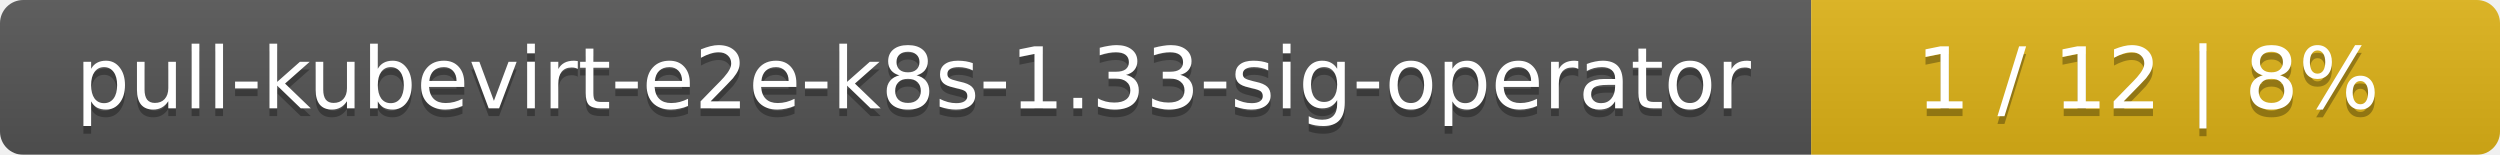
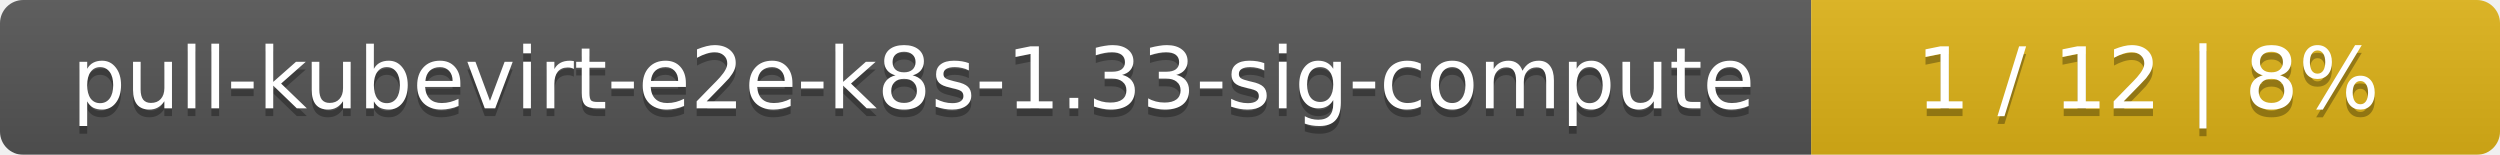
<svg xmlns="http://www.w3.org/2000/svg" width="323" height="20">
  <linearGradient id="smooth" x2="0" y2="100%">
    <stop offset="0" stop-color="#bbb" stop-opacity=".1" />
    <stop offset="1" stop-opacity=".1" />
  </linearGradient>
  <mask id="round">
    <rect width="323" height="20" rx="3" fill="#fff" />
  </mask>
  <g mask="url(#round)">
    <rect width="234" height="20" fill="#555" />
    <rect x="234" width="89" height="20" fill="#dfb317" />
    <rect width="323" height="20" fill="url(#smooth)" />
  </g>
  <g fill="#fff" text-anchor="middle" font-family="DejaVu Sans,Verdana,Geneva,sans-serif" font-size="11">
-     <text x="118" y="15" fill="#010101" fill-opacity=".3">pull-kubevirt-e2e-k8s-1.33-sig-operator</text>
-     <text x="118" y="14">pull-kubevirt-e2e-k8s-1.33-sig-operator</text>
+     <text x="118" y="15" fill="#010101" fill-opacity=".3">pull-kubevirt-e2e-k8s-1.33-sig-compute</text>
+     <text x="118" y="14">pull-kubevirt-e2e-k8s-1.33-sig-compute</text>
    <text x="277.5" y="15" fill="#010101" fill-opacity=".3">1 / 12    |    8%</text>
    <text x="277.5" y="14">1 / 12    |    8%</text>
  </g>
</svg>
